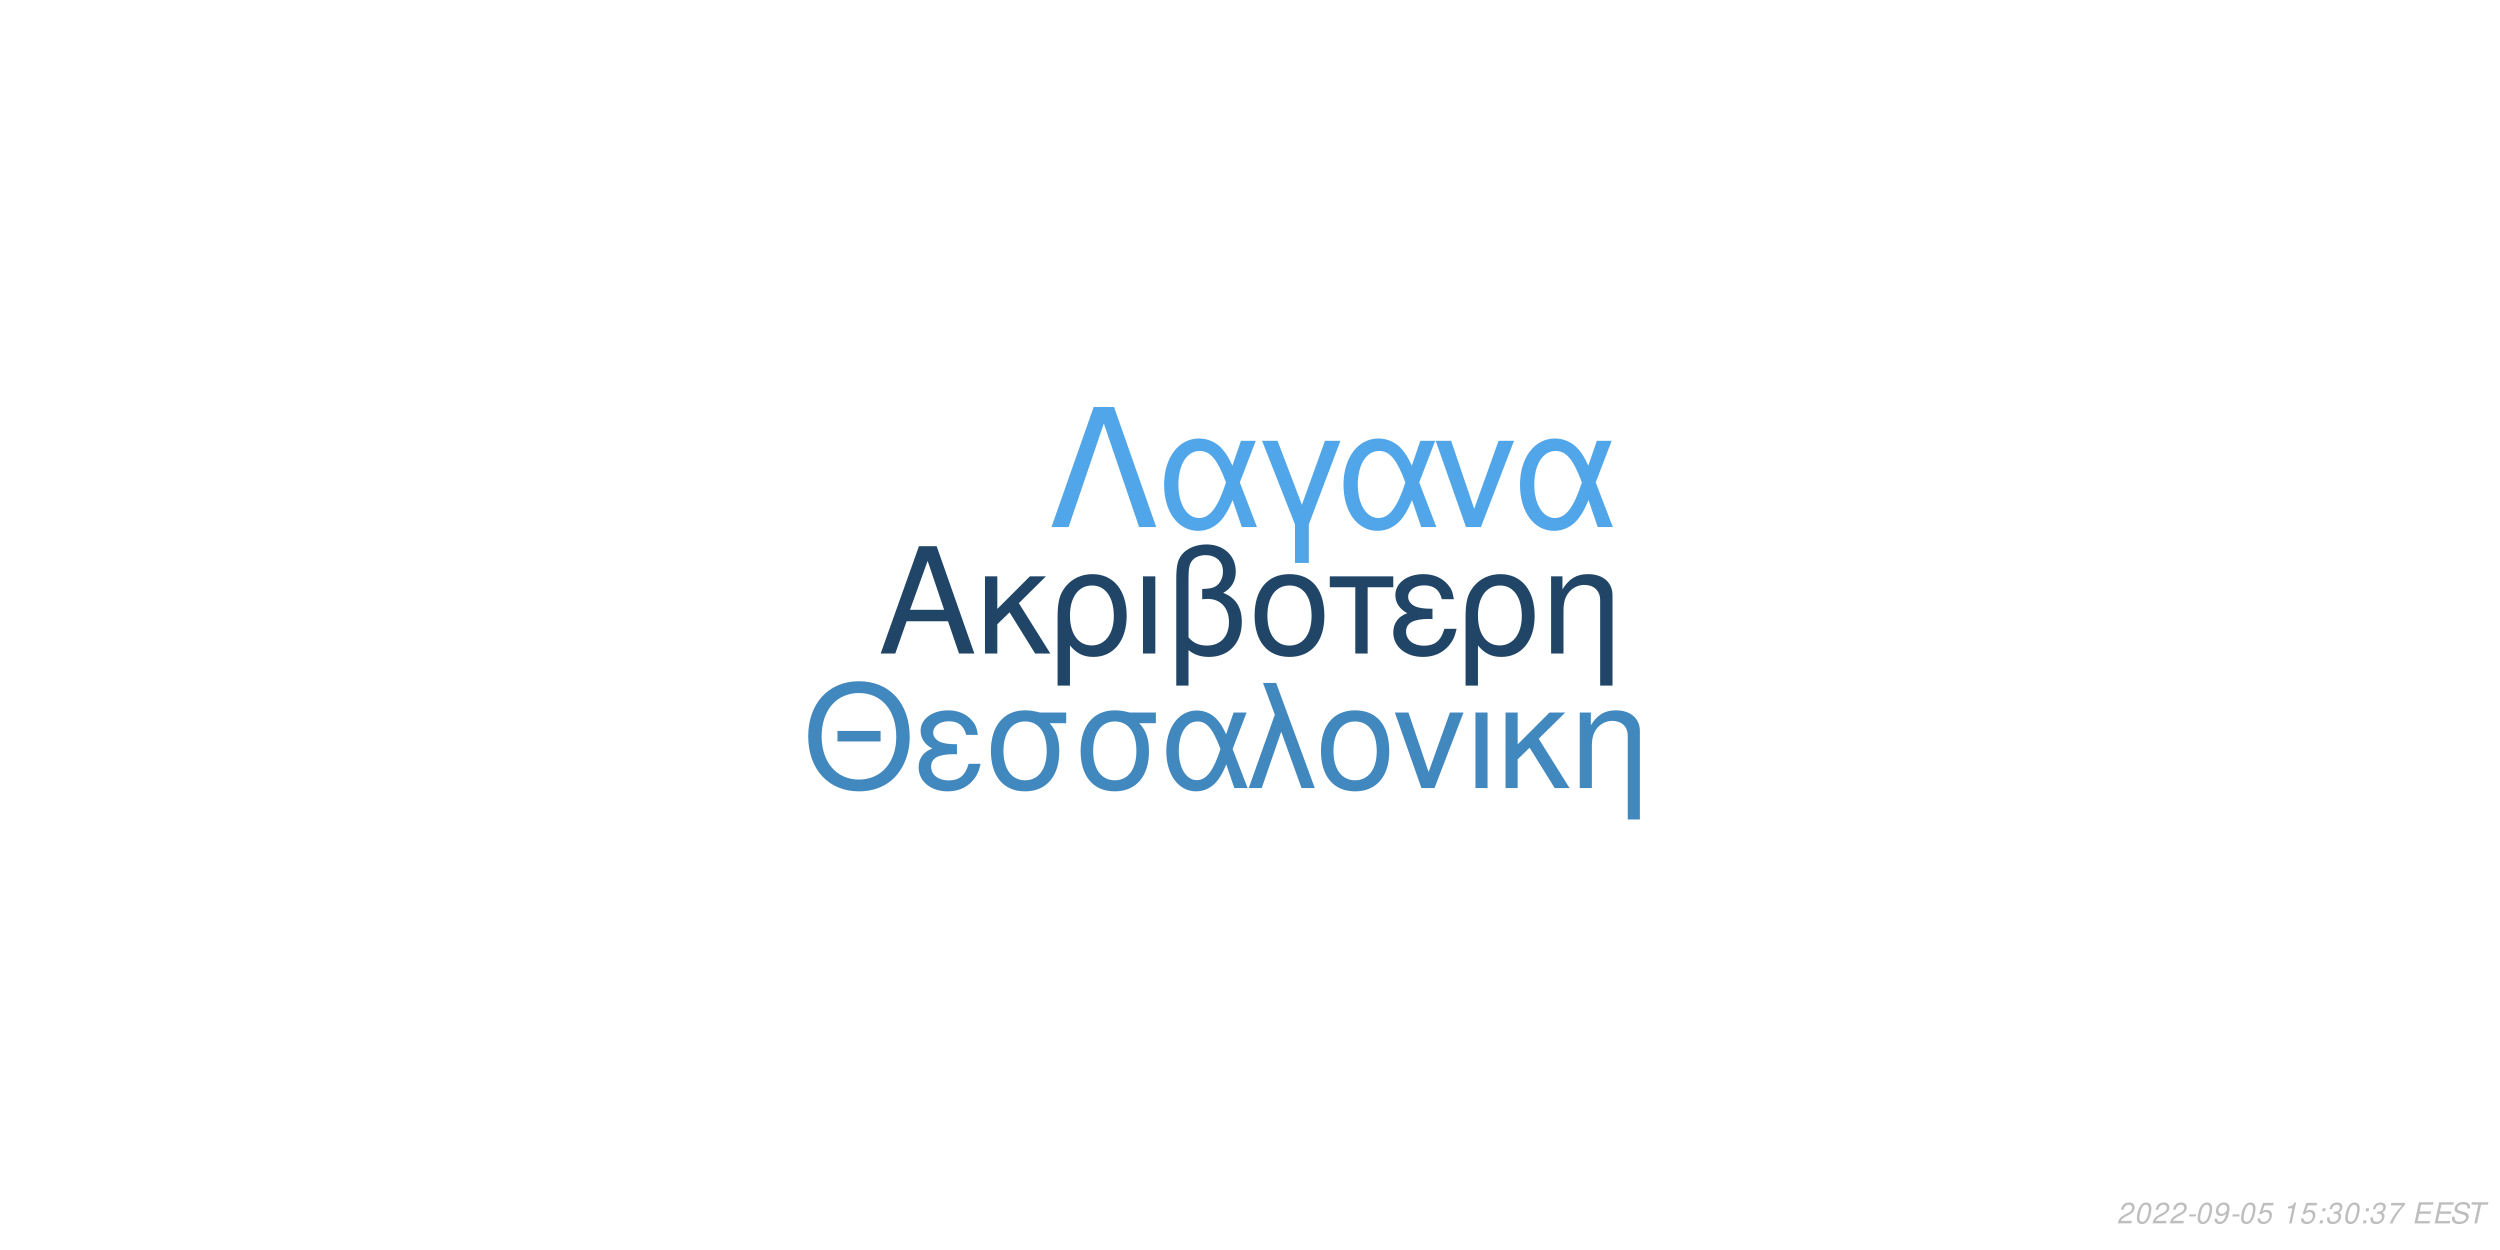
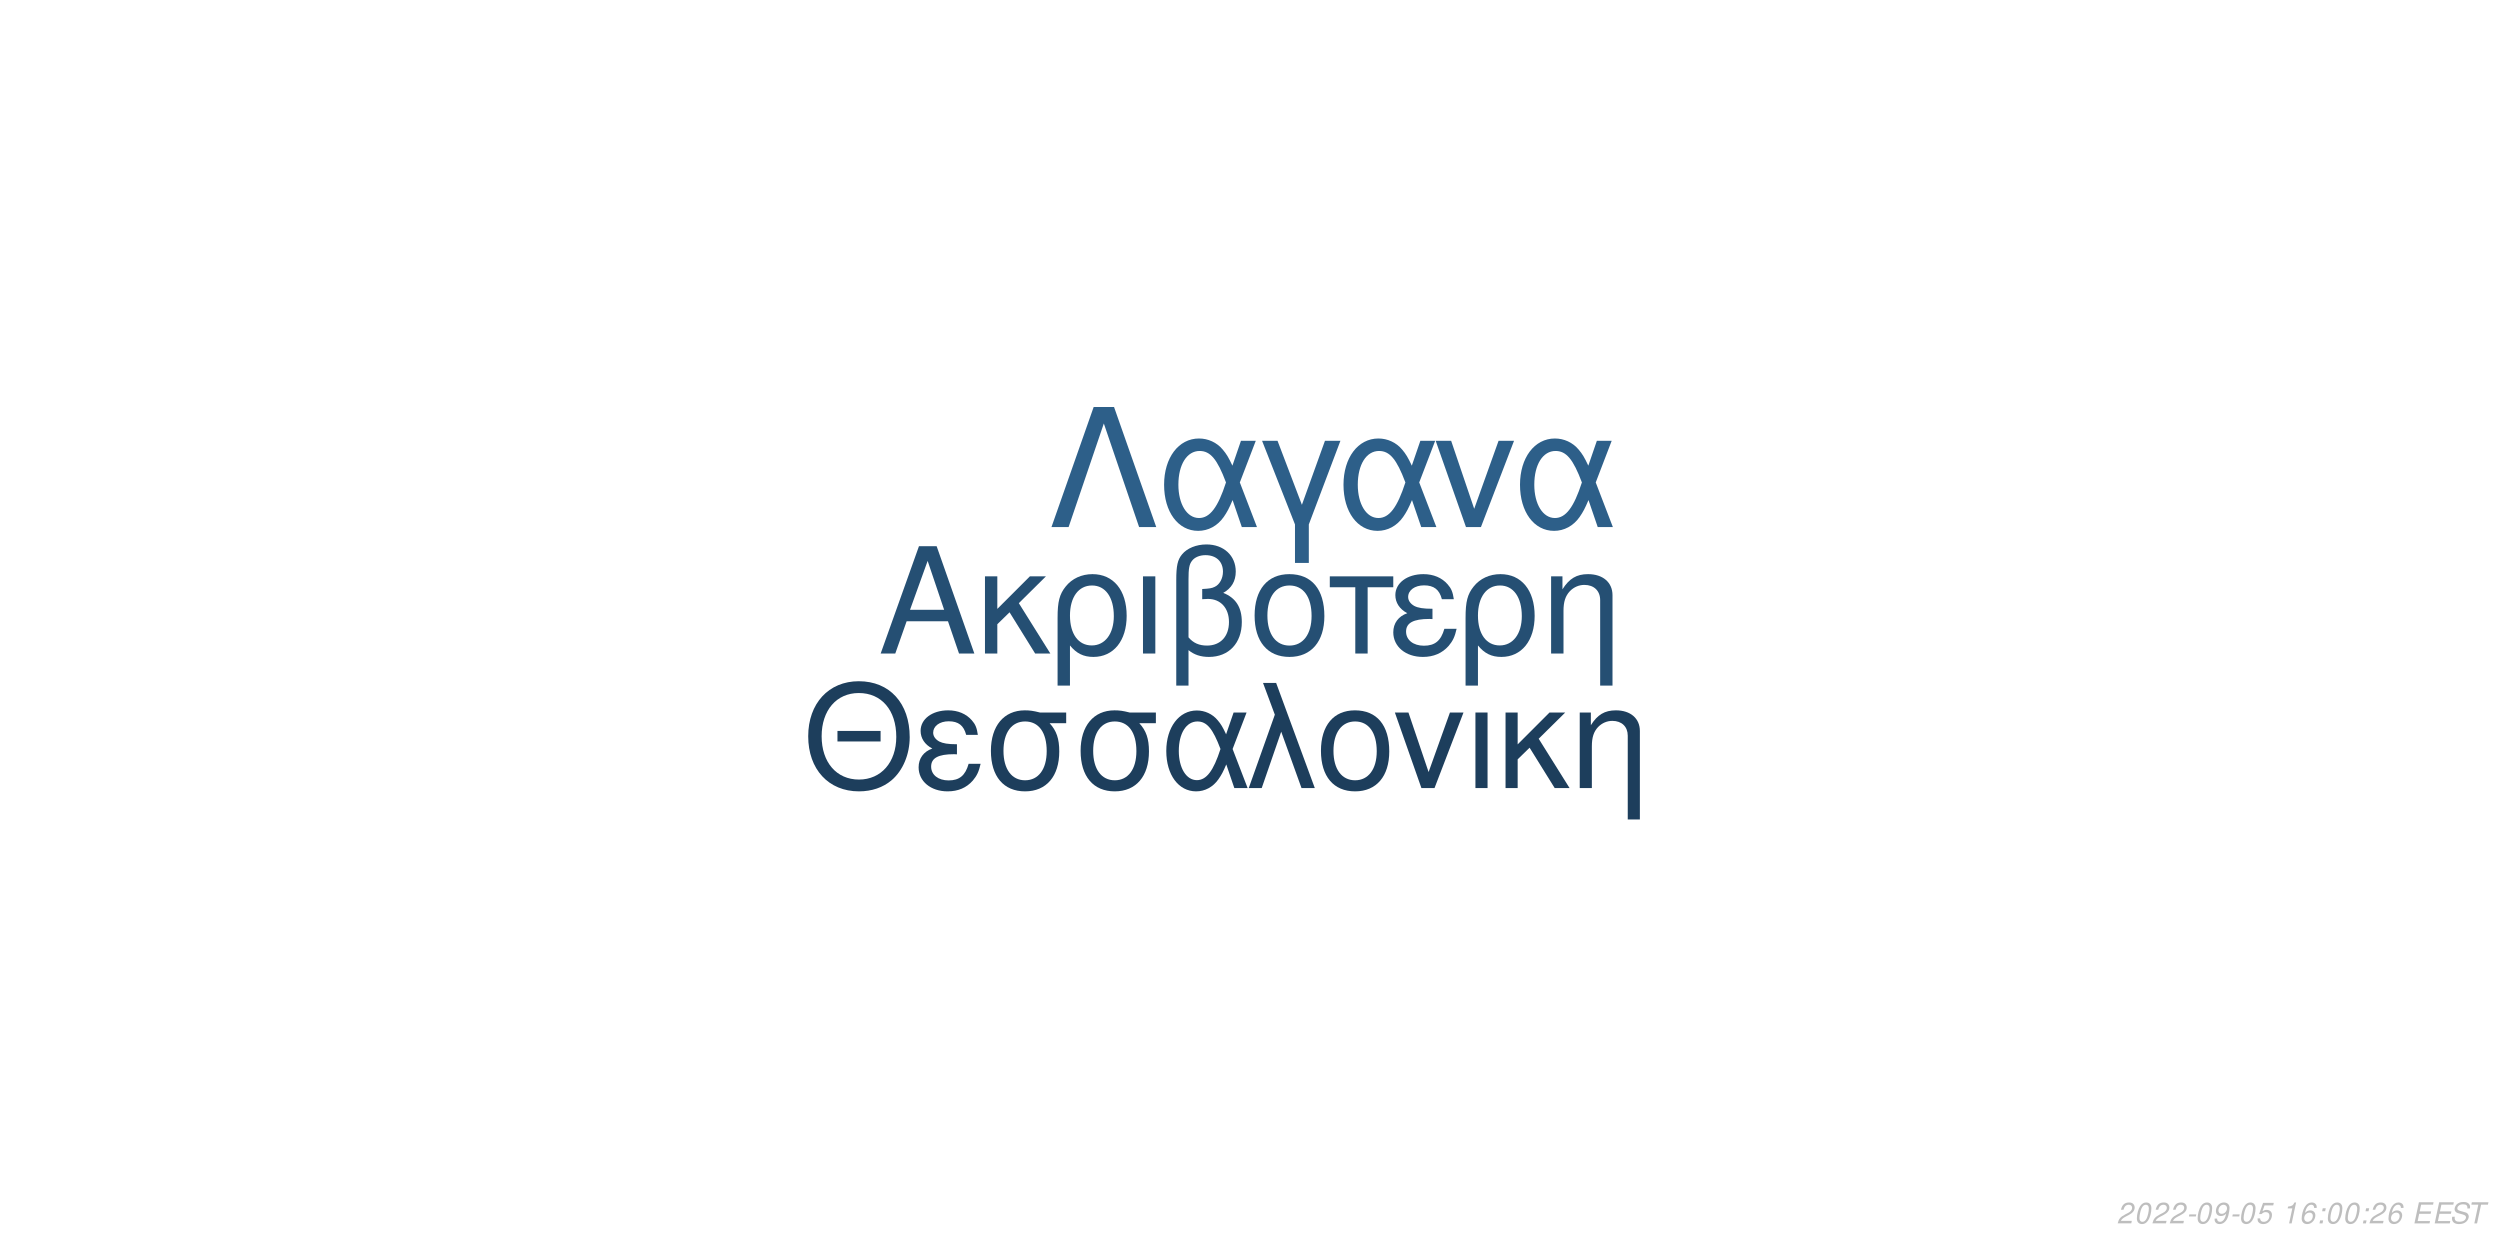
<svg xmlns="http://www.w3.org/2000/svg" xmlns:xlink="http://www.w3.org/1999/xlink" width="864pt" height="432pt" viewBox="0 0 864 432" version="1.1">
  <defs>
    <g>
      <symbol overflow="visible" id="glyph0-0">
        <path style="stroke:none;" d="" />
      </symbol>
      <symbol overflow="visible" id="glyph0-1">
        <path style="stroke:none;" d="M 24.125 -11.141 L 27.938 0 L 33.234 0 L 20.203 -37.094 L 14.094 -37.094 L 0.859 0 L 5.906 0 L 9.828 -11.141 Z M 22.797 -15.109 L 11 -15.109 L 17.094 -32.016 Z M 22.797 -15.109 " />
      </symbol>
      <symbol overflow="visible" id="glyph0-2">
        <path style="stroke:none;" d="M 7.172 -15.422 L 7.172 -26.672 L 2.906 -26.672 L 2.906 0 L 7.172 0 L 7.172 -10.125 L 11.406 -14.25 L 20.25 0 L 25.5 0 L 14.609 -17.406 L 23.969 -26.672 L 18.422 -26.672 Z M 7.172 -15.422 " />
      </symbol>
      <symbol overflow="visible" id="glyph0-3">
        <path style="stroke:none;" d="M 3 11.094 L 7.281 11.094 L 7.281 -2.797 C 9.516 -0.047 11.953 1.172 15.375 1.172 C 22.344 1.172 26.875 -4.422 26.875 -13.031 C 26.875 -21.891 22.297 -27.438 15.062 -27.438 C 11.297 -27.438 7.984 -25.906 5.797 -23.156 C 3.672 -20.516 3 -17.969 3 -12.359 Z M 14.906 -23.516 C 19.547 -23.516 22.438 -19.438 22.438 -12.922 C 22.438 -6.812 19.391 -2.797 14.812 -2.797 C 10.172 -2.797 7.281 -6.766 7.281 -13.125 C 7.281 -19.484 10.234 -23.516 14.906 -23.516 Z M 14.906 -23.516 " />
      </symbol>
      <symbol overflow="visible" id="glyph0-4">
        <path style="stroke:none;" d="M 3.516 0 L 7.781 0 L 7.781 -26.672 L 3.516 -26.672 Z M 3.516 0 " />
      </symbol>
      <symbol overflow="visible" id="glyph0-5">
        <path style="stroke:none;" d="M 4.016 11.094 L 8.25 11.094 L 8.25 -1.172 C 10.172 0.406 12.422 1.172 15.312 1.172 C 22.188 1.172 26.672 -3.609 26.672 -10.891 C 26.672 -15.984 24.578 -19.234 20.25 -20.969 C 23.109 -22.547 24.578 -25.031 24.578 -28.344 C 24.578 -33.844 20.406 -37.703 14.453 -37.703 C 10.938 -37.703 7.734 -36.391 6 -34.25 C 4.484 -32.422 4.016 -30.328 4.016 -25.391 Z M 8.25 -25.656 C 8.25 -29.359 8.5 -30.844 9.469 -32.062 C 10.375 -33.281 12.156 -34 14.094 -34 C 17.812 -34 20.156 -31.812 20.156 -28.297 C 20.156 -25.953 18.984 -23.812 17.297 -23.047 C 16.281 -22.547 15.469 -22.438 12.984 -22.297 L 12.984 -18.781 C 13.734 -18.828 14.344 -18.875 14.969 -18.875 C 19.344 -18.875 22.234 -15.719 22.234 -10.891 C 22.234 -5.906 19.281 -2.75 14.656 -2.75 C 11.953 -2.75 9.922 -3.609 8.25 -5.594 Z M 8.25 -25.656 " />
      </symbol>
      <symbol overflow="visible" id="glyph0-6">
        <path style="stroke:none;" d="M 14.094 -27.438 C 6.562 -27.438 2.094 -22.094 2.094 -13.125 C 2.094 -4.125 6.562 1.172 14.141 1.172 C 21.672 1.172 26.203 -4.172 26.203 -12.922 C 26.203 -22.188 21.828 -27.438 14.094 -27.438 Z M 14.141 -23.516 C 18.938 -23.516 21.781 -19.594 21.781 -12.984 C 21.781 -6.672 18.828 -2.75 14.141 -2.75 C 9.422 -2.75 6.516 -6.672 6.516 -13.125 C 6.516 -19.594 9.422 -23.516 14.141 -23.516 Z M 14.141 -23.516 " />
      </symbol>
      <symbol overflow="visible" id="glyph0-7">
        <path style="stroke:none;" d="M 7.891 0 L 12.156 0 L 12.156 -22.906 L 21.016 -22.906 L 21.016 -26.672 L -0.922 -26.672 L -0.922 -22.906 L 7.891 -22.906 Z M 7.891 0 " />
      </symbol>
      <symbol overflow="visible" id="glyph0-8">
        <path style="stroke:none;" d="M 14.562 -15.469 C 11.344 -15.469 9.562 -15.781 8.297 -16.438 C 6.922 -17.203 6.156 -18.328 6.156 -19.547 C 6.156 -21.891 8.453 -23.562 11.656 -23.562 C 15.062 -23.562 16.953 -22.094 17.812 -18.781 L 21.938 -18.781 C 21.578 -21.266 21.062 -22.5 19.797 -23.922 C 17.812 -26.203 14.906 -27.438 11.453 -27.438 C 5.797 -27.438 1.734 -24.375 1.734 -20.203 C 1.734 -17.609 3.156 -15.375 5.859 -13.938 C 2.797 -12.875 1.016 -10.484 1.016 -7.328 C 1.016 -2.391 5.297 1.172 11.25 1.172 C 14.969 1.172 17.906 -0.109 20.156 -2.641 C 21.578 -4.328 22.297 -5.797 22.906 -8.547 L 18.672 -8.547 C 17.5 -4.422 15.422 -2.703 11.609 -2.703 C 7.938 -2.703 5.438 -4.688 5.438 -7.578 C 5.438 -10.578 7.938 -11.953 13.484 -11.953 C 13.641 -11.953 14.094 -11.953 14.562 -11.906 Z M 14.562 -15.469 " />
      </symbol>
      <symbol overflow="visible" id="glyph0-9">
        <path style="stroke:none;" d="M 3.562 -26.672 L 3.562 0 L 7.844 0 L 7.844 -14.703 C 7.844 -17.906 8.5 -19.891 10.031 -21.531 C 11.406 -22.953 13.188 -23.719 15.062 -23.719 C 18.375 -23.719 20.516 -21.672 20.516 -18.469 L 20.516 11.094 L 24.781 11.094 L 24.781 -20.156 C 24.781 -24.578 21.469 -27.438 16.328 -27.438 C 12.359 -27.438 9.828 -25.906 7.484 -22.188 L 7.484 -26.672 Z M 3.562 -26.672 " />
      </symbol>
      <symbol overflow="visible" id="glyph1-0">
        <path style="stroke:none;" d="" />
      </symbol>
      <symbol overflow="visible" id="glyph1-1">
        <path style="stroke:none;" d="M 26.859 -19.734 L 11.953 -19.734 L 11.953 -16.094 L 26.859 -16.094 Z M 19.328 -36.922 C 8.922 -36.922 1.844 -29.25 1.844 -17.891 C 1.844 -6.484 8.875 1.141 19.391 1.141 C 23.812 1.141 27.703 -0.203 30.641 -2.688 C 34.578 -6.031 36.922 -11.656 36.922 -17.594 C 36.922 -29.297 30 -36.922 19.328 -36.922 Z M 19.328 -32.844 C 27.203 -32.844 32.281 -26.906 32.281 -17.688 C 32.281 -8.922 27.062 -2.938 19.391 -2.938 C 11.609 -2.938 6.484 -8.922 6.484 -17.891 C 6.484 -26.859 11.609 -32.844 19.328 -32.844 Z M 19.328 -32.844 " />
      </symbol>
      <symbol overflow="visible" id="glyph1-2">
        <path style="stroke:none;" d="M 14.25 -15.141 C 11.109 -15.141 9.375 -15.453 8.125 -16.094 C 6.781 -16.844 6.031 -17.938 6.031 -19.141 C 6.031 -21.422 8.266 -23.078 11.406 -23.078 C 14.75 -23.078 16.594 -21.625 17.438 -18.391 L 21.469 -18.391 C 21.125 -20.828 20.625 -22.031 19.391 -23.422 C 17.438 -25.656 14.594 -26.859 11.219 -26.859 C 5.688 -26.859 1.688 -23.875 1.688 -19.781 C 1.688 -17.234 3.094 -15.047 5.734 -13.656 C 2.734 -12.609 1 -10.266 1 -7.172 C 1 -2.344 5.188 1.141 11.016 1.141 C 14.656 1.141 17.547 -0.094 19.734 -2.594 C 21.125 -4.234 21.828 -5.688 22.422 -8.375 L 18.281 -8.375 C 17.141 -4.328 15.094 -2.641 11.359 -2.641 C 7.766 -2.641 5.328 -4.578 5.328 -7.422 C 5.328 -10.359 7.766 -11.703 13.203 -11.703 C 13.359 -11.703 13.797 -11.703 14.25 -11.656 Z M 14.25 -15.141 " />
      </symbol>
      <symbol overflow="visible" id="glyph1-3">
        <path style="stroke:none;" d="M 29 -26.109 L 19.938 -26.109 C 17.594 -26.703 16.438 -26.859 14.703 -26.859 C 7.469 -26.859 2.984 -21.469 2.984 -12.859 C 2.984 -4.031 7.375 1.141 14.797 1.141 C 22.172 1.141 26.609 -4.078 26.609 -12.656 C 26.609 -17.047 25.656 -19.828 23.266 -22.422 L 29 -22.422 Z M 14.797 -23.016 C 19.531 -23.016 22.266 -19.234 22.266 -12.75 C 22.266 -6.531 19.438 -2.688 14.797 -2.688 C 10.172 -2.688 7.328 -6.531 7.328 -12.859 C 7.328 -19.188 10.172 -23.016 14.797 -23.016 Z M 14.797 -23.016 " />
      </symbol>
      <symbol overflow="visible" id="glyph1-4">
        <path style="stroke:none;" d="M 29.344 -26.109 L 24.859 -26.109 L 22.266 -18.578 C 21.125 -21.031 20.484 -22.125 19.328 -23.469 C 17.547 -25.609 14.906 -26.812 12.156 -26.812 C 5.984 -26.812 1.594 -20.984 1.594 -12.812 C 1.594 -4.578 5.828 1.141 11.906 1.141 C 14.953 1.141 17.734 -0.344 19.625 -3.047 C 20.672 -4.531 21.281 -5.688 22.328 -8.172 L 25.109 0 L 29.703 0 L 24.516 -13.5 Z M 20.328 -13.5 C 17.891 -5.922 15.453 -2.734 12.156 -2.734 C 8.516 -2.734 5.922 -6.922 5.922 -12.812 C 5.922 -18.938 8.516 -23.016 12.359 -23.016 C 15.594 -23.016 17.688 -20.531 20.328 -13.5 Z M 20.328 -13.5 " />
      </symbol>
      <symbol overflow="visible" id="glyph1-5">
        <path style="stroke:none;" d="M 1.094 0 L 5.578 0 L 12.312 -19.484 L 19.328 0 L 23.922 0 L 10.562 -36.328 L 6.031 -36.328 L 10.109 -25.359 Z M 1.094 0 " />
      </symbol>
      <symbol overflow="visible" id="glyph1-6">
        <path style="stroke:none;" d="M 13.797 -26.859 C 6.422 -26.859 2.047 -21.625 2.047 -12.859 C 2.047 -4.031 6.422 1.141 13.859 1.141 C 21.234 1.141 25.656 -4.078 25.656 -12.656 C 25.656 -21.719 21.375 -26.859 13.797 -26.859 Z M 13.859 -23.016 C 18.531 -23.016 21.328 -19.188 21.328 -12.703 C 21.328 -6.531 18.438 -2.688 13.859 -2.688 C 9.219 -2.688 6.375 -6.531 6.375 -12.859 C 6.375 -19.188 9.219 -23.016 13.859 -23.016 Z M 13.859 -23.016 " />
      </symbol>
      <symbol overflow="visible" id="glyph1-7">
        <path style="stroke:none;" d="M 14.297 0 L 24.312 -26.109 L 19.625 -26.109 L 12.25 -5.531 L 5.281 -26.109 L 0.594 -26.109 L 9.766 0 Z M 14.297 0 " />
      </symbol>
      <symbol overflow="visible" id="glyph1-8">
        <path style="stroke:none;" d="M 3.438 0 L 7.625 0 L 7.625 -26.109 L 3.438 -26.109 Z M 3.438 0 " />
      </symbol>
      <symbol overflow="visible" id="glyph1-9">
        <path style="stroke:none;" d="M 7.031 -15.094 L 7.031 -26.109 L 2.844 -26.109 L 2.844 0 L 7.031 0 L 7.031 -9.922 L 11.156 -13.953 L 19.828 0 L 24.969 0 L 14.297 -17.047 L 23.469 -26.109 L 18.031 -26.109 Z M 7.031 -15.094 " />
      </symbol>
      <symbol overflow="visible" id="glyph1-10">
        <path style="stroke:none;" d="M 3.484 -26.109 L 3.484 0 L 7.672 0 L 7.672 -14.406 C 7.672 -17.547 8.328 -19.484 9.812 -21.078 C 11.156 -22.469 12.906 -23.219 14.75 -23.219 C 17.984 -23.219 20.078 -21.234 20.078 -18.094 L 20.078 10.859 L 24.266 10.859 L 24.266 -19.734 C 24.266 -24.062 21.031 -26.859 16 -26.859 C 12.109 -26.859 9.609 -25.359 7.328 -21.719 L 7.328 -26.109 Z M 3.484 -26.109 " />
      </symbol>
      <symbol overflow="visible" id="glyph2-0">
        <path style="stroke:none;" d="" />
      </symbol>
      <symbol overflow="visible" id="glyph2-1">
        <path style="stroke:none;" d="M 22.531 -41.484 L 15.484 -41.484 L 0.906 0 L 6.828 0 L 19 -35.797 L 31.188 0 L 37.109 0 Z M 22.531 -41.484 " />
      </symbol>
      <symbol overflow="visible" id="glyph2-2">
        <path style="stroke:none;" d="M 33.516 -29.812 L 28.391 -29.812 L 25.438 -21.219 C 24.125 -24.016 23.391 -25.266 22.078 -26.797 C 20.031 -29.25 17.016 -30.609 13.891 -30.609 C 6.828 -30.609 1.828 -23.953 1.828 -14.625 C 1.828 -5.234 6.656 1.312 13.594 1.312 C 17.078 1.312 20.266 -0.391 22.422 -3.469 C 23.609 -5.172 24.297 -6.484 25.5 -9.328 L 28.688 0 L 33.922 0 L 28 -15.422 Z M 23.219 -15.422 C 20.422 -6.766 17.641 -3.125 13.891 -3.125 C 9.734 -3.125 6.766 -7.906 6.766 -14.625 C 6.766 -21.625 9.734 -26.297 14.109 -26.297 C 17.812 -26.297 20.203 -23.453 23.219 -15.422 Z M 23.219 -15.422 " />
      </symbol>
      <symbol overflow="visible" id="glyph2-3">
        <path style="stroke:none;" d="M 12.062 12.406 L 16.844 12.406 L 16.844 -0.906 L 27.766 -29.812 L 22.422 -29.812 L 14.453 -7.688 L 6.031 -29.812 L 0.688 -29.812 L 12.062 -0.906 Z M 12.062 12.406 " />
      </symbol>
      <symbol overflow="visible" id="glyph2-4">
        <path style="stroke:none;" d="M 16.328 0 L 27.766 -29.812 L 22.422 -29.812 L 14 -6.312 L 6.031 -29.812 L 0.688 -29.812 L 11.156 0 Z M 16.328 0 " />
      </symbol>
      <symbol overflow="visible" id="glyph3-0">
        <path style="stroke:none;" d="" />
      </symbol>
      <symbol overflow="visible" id="glyph3-1">
        <path style="stroke:none;" d="M 5.234 -0.875 L 1.469 -0.875 C 1.641 -1.375 2.203 -1.891 3.109 -2.344 L 4.234 -2.938 C 5.562 -3.625 6.219 -4.469 6.219 -5.484 C 6.219 -5.938 6.062 -6.359 5.797 -6.656 C 5.469 -7.047 4.984 -7.234 4.312 -7.234 C 2.766 -7.234 1.891 -6.453 1.484 -4.734 L 2.375 -4.734 C 2.484 -5.188 2.609 -5.484 2.797 -5.75 C 3.094 -6.203 3.609 -6.453 4.188 -6.453 C 4.891 -6.453 5.344 -6.031 5.344 -5.375 C 5.344 -4.703 4.859 -4.094 4.016 -3.656 L 2.984 -3.125 C 1.234 -2.188 0.797 -1.656 0.344 -0.016 L 5.047 -0.016 Z M 5.234 -0.875 " />
      </symbol>
      <symbol overflow="visible" id="glyph3-2">
        <path style="stroke:none;" d="M 4.203 -7.234 C 3.375 -7.234 2.688 -6.812 2.125 -5.984 C 1.484 -5.047 0.984 -3.188 0.984 -1.734 C 0.984 -1.109 1.172 -0.562 1.484 -0.266 C 1.797 0.047 2.281 0.234 2.766 0.234 C 3.625 0.234 4.281 -0.156 4.859 -1.016 C 5.516 -1.953 6 -3.797 6 -5.266 C 6 -6.5 5.328 -7.234 4.203 -7.234 Z M 4.094 -6.453 C 4.734 -6.453 5.125 -5.984 5.125 -5.156 C 5.125 -4.203 4.781 -2.625 4.406 -1.812 C 3.984 -0.938 3.516 -0.547 2.875 -0.547 C 2.25 -0.547 1.875 -1.031 1.875 -1.828 C 1.875 -2.797 2.203 -4.344 2.594 -5.203 C 2.984 -6.047 3.453 -6.453 4.094 -6.453 Z M 4.094 -6.453 " />
      </symbol>
      <symbol overflow="visible" id="glyph3-3">
        <path style="stroke:none;" d="M 3.516 -3.125 L 1.125 -3.125 L 0.969 -2.406 L 3.359 -2.406 Z M 3.516 -3.125 " />
      </symbol>
      <symbol overflow="visible" id="glyph3-4">
        <path style="stroke:none;" d="M 0.844 -1.656 C 0.844 -1.547 0.844 -1.438 0.844 -1.375 C 0.844 -0.406 1.531 0.234 2.578 0.234 C 3.203 0.234 3.766 0.016 4.297 -0.438 C 4.938 -1 5.312 -1.656 5.594 -2.719 C 5.844 -3.672 6.016 -4.766 6.016 -5.375 C 6.016 -5.844 5.844 -6.328 5.547 -6.656 C 5.203 -7.031 4.703 -7.234 4.062 -7.234 C 2.516 -7.234 1.297 -5.938 1.297 -4.266 C 1.297 -3.203 1.984 -2.547 3.047 -2.547 C 3.484 -2.547 3.953 -2.672 4.281 -2.891 C 4.406 -2.984 4.547 -3.078 4.828 -3.344 C 4.438 -1.484 3.703 -0.547 2.703 -0.547 C 2.109 -0.547 1.719 -0.938 1.719 -1.547 L 1.719 -1.656 Z M 3.953 -6.453 C 4.625 -6.453 5.141 -5.953 5.141 -5.281 C 5.141 -4.188 4.312 -3.312 3.297 -3.312 C 2.594 -3.312 2.172 -3.734 2.172 -4.453 C 2.172 -5.562 2.984 -6.453 3.953 -6.453 Z M 3.953 -6.453 " />
      </symbol>
      <symbol overflow="visible" id="glyph3-5">
        <path style="stroke:none;" d="M 6.297 -7.094 L 2.594 -7.094 L 1.234 -3.234 L 2.047 -3.234 C 2.656 -3.766 2.938 -3.906 3.531 -3.906 C 4.328 -3.906 4.797 -3.453 4.797 -2.688 C 4.797 -1.438 3.969 -0.547 2.828 -0.547 C 2.031 -0.547 1.609 -0.938 1.578 -1.734 L 0.703 -1.734 L 0.703 -1.516 C 0.703 -0.938 0.844 -0.547 1.188 -0.266 C 1.562 0.062 2.078 0.234 2.703 0.234 C 3.656 0.234 4.391 -0.156 4.984 -0.922 C 5.422 -1.5 5.672 -2.234 5.672 -2.953 C 5.672 -4 4.938 -4.672 3.812 -4.672 C 3.328 -4.672 2.906 -4.547 2.406 -4.234 L 3.109 -6.219 L 6.109 -6.219 Z M 6.297 -7.094 " />
      </symbol>
      <symbol overflow="visible" id="glyph3-6">
        <path style="stroke:none;" d="" />
      </symbol>
      <symbol overflow="visible" id="glyph3-7">
        <path style="stroke:none;" d="M 3.703 -5.188 L 2.594 0 L 3.469 0 L 5.016 -7.234 L 4.438 -7.234 C 3.906 -6.156 3.688 -6.016 2.234 -5.812 L 2.109 -5.188 Z M 3.703 -5.188 " />
      </symbol>
      <symbol overflow="visible" id="glyph3-8">
+         <path style="stroke:none;" d="M 6.125 -5.344 L 6.141 -5.625 C 6.141 -6.609 5.453 -7.234 4.391 -7.234 C 3.438 -7.234 2.641 -6.719 2.016 -5.703 C 1.422 -4.781 0.938 -2.953 0.938 -1.688 C 0.938 -0.516 1.688 0.234 2.859 0.234 C 3.703 0.234 4.438 -0.156 5 -0.875 C 5.406 -1.422 5.672 -2.156 5.672 -2.766 C 5.672 -3.812 4.969 -4.5 3.906 -4.5 C 3.234 -4.5 2.672 -4.234 2.094 -3.625 C 2.406 -5.375 3.234 -6.453 4.25 -6.453 C 4.703 -6.453 5.062 -6.234 5.172 -5.844 C 5.203 -5.719 5.234 -5.578 5.25 -5.344 Z M 3.656 -3.734 C 4.344 -3.734 4.797 -3.281 4.797 -2.625 C 4.797 -1.469 3.984 -0.547 2.984 -0.547 C 2.297 -0.547 1.812 -1.047 1.812 -1.766 C 1.812 -2.859 2.625 -3.734 3.656 -3.734 Z M 3.656 -3.734 " />
+       </symbol>
+       <symbol overflow="visible" id="glyph3-9">
        <path style="stroke:none;" d="M 2.359 -1.031 L 1.312 -1.031 L 1.094 0 L 2.141 0 Z M 3.266 -5.234 L 2.219 -5.234 L 2 -4.203 L 3.047 -4.203 Z M 3.266 -5.234 " />
      </symbol>
-       <symbol overflow="visible" id="glyph3-9">
-         <path style="stroke:none;" d="M 2.922 -3.312 C 3.125 -3.344 3.234 -3.344 3.375 -3.344 C 4.203 -3.344 4.688 -3 4.688 -2.406 C 4.688 -1.312 3.906 -0.547 2.781 -0.547 C 2.047 -0.547 1.594 -0.938 1.594 -1.562 C 1.594 -1.719 1.609 -1.844 1.656 -2.094 L 0.766 -2.094 C 0.734 -1.797 0.719 -1.641 0.719 -1.469 C 0.719 -0.375 1.406 0.234 2.641 0.234 C 3.547 0.234 4.297 -0.078 4.812 -0.656 C 5.266 -1.156 5.562 -1.875 5.562 -2.547 C 5.562 -3.125 5.344 -3.453 4.797 -3.734 C 5.641 -4.234 6.016 -4.844 6.016 -5.734 C 6.016 -6.656 5.312 -7.234 4.203 -7.234 C 3.375 -7.234 2.672 -6.938 2.188 -6.375 C 1.891 -6.031 1.703 -5.641 1.516 -4.906 L 2.391 -4.906 C 2.5 -5.359 2.594 -5.594 2.734 -5.812 C 3.047 -6.234 3.516 -6.453 4.078 -6.453 C 4.734 -6.453 5.141 -6.125 5.141 -5.578 C 5.141 -5.188 5.016 -4.797 4.797 -4.547 C 4.516 -4.234 4 -4.062 3.266 -4.062 L 3.078 -4.062 Z M 2.922 -3.312 " />
-       </symbol>
      <symbol overflow="visible" id="glyph3-10">
-         <path style="stroke:none;" d="M 6.703 -7.094 L 1.953 -7.094 L 1.766 -6.219 L 5.594 -6.219 C 3.344 -3.688 2.266 -2.109 1.375 0 L 2.344 0 C 3.031 -1.906 4.828 -4.594 6.547 -6.281 Z M 6.703 -7.094 " />
+         <path style="stroke:none;" d="M 2.547 -3.312 L 6.5 -3.312 L 6.688 -4.141 L 2.719 -4.141 L 3.219 -6.469 L 7.344 -6.469 L 7.516 -7.297 L 2.453 -7.297 L 0.906 0 L 6.125 0 L 6.297 -0.812 L 2.016 -0.812 Z M 2.547 -3.312 " />
      </symbol>
      <symbol overflow="visible" id="glyph3-11">
-         <path style="stroke:none;" d="M 2.547 -3.312 L 6.5 -3.312 L 6.688 -4.141 L 2.719 -4.141 L 3.219 -6.469 L 7.344 -6.469 L 7.516 -7.297 L 2.453 -7.297 L 0.906 0 L 6.125 0 L 6.297 -0.812 L 2.016 -0.812 Z M 2.547 -3.312 " />
+         <path style="stroke:none;" d="M 7.062 -5.156 C 7.125 -5.438 7.141 -5.562 7.141 -5.703 C 7.141 -6.156 6.938 -6.594 6.594 -6.891 C 6.188 -7.25 5.656 -7.406 4.875 -7.406 C 3.844 -7.406 3.047 -7.125 2.5 -6.562 C 2.094 -6.141 1.781 -5.438 1.781 -4.922 C 1.781 -4.297 2.219 -3.766 2.891 -3.562 L 4.594 -3.094 C 5.406 -2.859 5.734 -2.578 5.734 -2.094 C 5.734 -1.781 5.547 -1.406 5.266 -1.141 C 4.844 -0.766 4.266 -0.578 3.453 -0.578 C 2.328 -0.578 1.812 -0.984 1.812 -1.906 C 1.812 -2.047 1.812 -2.125 1.844 -2.312 L 0.984 -2.312 C 0.906 -2.062 0.891 -1.906 0.891 -1.688 C 0.891 -0.484 1.797 0.234 3.297 0.234 C 4.359 0.234 5.234 -0.062 5.812 -0.609 C 6.344 -1.078 6.688 -1.797 6.688 -2.375 C 6.688 -2.641 6.609 -2.906 6.453 -3.156 C 6.234 -3.5 5.938 -3.703 5.469 -3.828 L 3.75 -4.312 C 2.984 -4.547 2.734 -4.734 2.734 -5.188 C 2.734 -5.547 2.875 -5.844 3.188 -6.109 C 3.547 -6.438 4.031 -6.594 4.703 -6.594 C 5.266 -6.594 5.688 -6.484 5.906 -6.297 C 6.094 -6.125 6.219 -5.797 6.219 -5.516 C 6.219 -5.422 6.203 -5.344 6.188 -5.156 Z M 7.062 -5.156 " />
      </symbol>
      <symbol overflow="visible" id="glyph3-12">
-         <path style="stroke:none;" d="M 7.062 -5.156 C 7.125 -5.438 7.141 -5.562 7.141 -5.703 C 7.141 -6.156 6.938 -6.594 6.594 -6.891 C 6.188 -7.25 5.656 -7.406 4.875 -7.406 C 3.844 -7.406 3.047 -7.125 2.5 -6.562 C 2.094 -6.141 1.781 -5.438 1.781 -4.922 C 1.781 -4.297 2.219 -3.766 2.891 -3.562 L 4.594 -3.094 C 5.406 -2.859 5.734 -2.578 5.734 -2.094 C 5.734 -1.781 5.547 -1.406 5.266 -1.141 C 4.844 -0.766 4.266 -0.578 3.453 -0.578 C 2.328 -0.578 1.812 -0.984 1.812 -1.906 C 1.812 -2.047 1.812 -2.125 1.844 -2.312 L 0.984 -2.312 C 0.906 -2.062 0.891 -1.906 0.891 -1.688 C 0.891 -0.484 1.797 0.234 3.297 0.234 C 4.359 0.234 5.234 -0.062 5.812 -0.609 C 6.344 -1.078 6.688 -1.797 6.688 -2.375 C 6.688 -2.641 6.609 -2.906 6.453 -3.156 C 6.234 -3.5 5.938 -3.703 5.469 -3.828 L 3.75 -4.312 C 2.984 -4.547 2.734 -4.734 2.734 -5.188 C 2.734 -5.547 2.875 -5.844 3.188 -6.109 C 3.547 -6.438 4.031 -6.594 4.703 -6.594 C 5.266 -6.594 5.688 -6.484 5.906 -6.297 C 6.094 -6.125 6.219 -5.797 6.219 -5.516 C 6.219 -5.422 6.203 -5.344 6.188 -5.156 Z M 7.062 -5.156 " />
-       </symbol>
-       <symbol overflow="visible" id="glyph3-13">
        <path style="stroke:none;" d="M 4.938 -6.469 L 7.312 -6.469 L 7.484 -7.297 L 1.75 -7.297 L 1.578 -6.469 L 3.984 -6.469 L 2.609 0 L 3.547 0 Z M 4.938 -6.469 " />
      </symbol>
    </g>
  </defs>
  <g id="surface1">
    <rect x="0" y="0" width="864" height="432" style="fill:rgb(100%,100%,100%);fill-opacity:1;stroke:none;" />
-     <g style="fill:rgb(12.549%,27.059%,40%);fill-opacity:1;">
+     <g style="fill:rgb(14.51%,30.98%,45.098%);fill-opacity:1;">
      <use xlink:href="#glyph0-1" x="303.5" y="225.861" />
      <use xlink:href="#glyph0-2" x="337.5" y="225.861" />
      <use xlink:href="#glyph0-3" x="362.5" y="225.861" />
      <use xlink:href="#glyph0-4" x="391.5" y="225.861" />
      <use xlink:href="#glyph0-5" x="402.5" y="225.861" />
      <use xlink:href="#glyph0-6" x="431.5" y="225.861" />
      <use xlink:href="#glyph0-7" x="460.5" y="225.861" />
      <use xlink:href="#glyph0-8" x="480.5" y="225.861" />
      <use xlink:href="#glyph0-3" x="503.5" y="225.861" />
      <use xlink:href="#glyph0-9" x="532.5" y="225.861" />
    </g>
-     <g style="fill:rgb(25.49%,53.333%,74.902%);fill-opacity:1;">
+     <g style="fill:rgb(11.373%,24.314%,36.078%);fill-opacity:1;">
      <use xlink:href="#glyph1-1" x="277.473" y="272.354" />
      <use xlink:href="#glyph1-2" x="316.473" y="272.354" />
      <use xlink:href="#glyph1-3" x="339.473" y="272.354" />
      <use xlink:href="#glyph1-3" x="370.473" y="272.354" />
      <use xlink:href="#glyph1-4" x="401.473" y="272.354" />
      <use xlink:href="#glyph1-5" x="430.473" y="272.354" />
      <use xlink:href="#glyph1-6" x="454.473" y="272.354" />
      <use xlink:href="#glyph1-7" x="481.473" y="272.354" />
      <use xlink:href="#glyph1-8" x="506.473" y="272.354" />
      <use xlink:href="#glyph1-9" x="517.473" y="272.354" />
      <use xlink:href="#glyph1-10" x="542.473" y="272.354" />
    </g>
-     <g style="fill:rgb(31.765%,65.098%,91.373%);fill-opacity:1;">
+     <g style="fill:rgb(17.647%,37.255%,53.725%);fill-opacity:1;">
      <use xlink:href="#glyph2-1" x="362.484" y="182.152" />
      <use xlink:href="#glyph2-2" x="400.484" y="182.152" />
      <use xlink:href="#glyph2-3" x="435.484" y="182.152" />
      <use xlink:href="#glyph2-2" x="462.484" y="182.152" />
      <use xlink:href="#glyph2-4" x="495.484" y="182.152" />
      <use xlink:href="#glyph2-2" x="523.484" y="182.152" />
    </g>
    <g style="fill:rgb(74.51%,74.51%,74.51%);fill-opacity:1;">
      <use xlink:href="#glyph3-1" x="731.52" y="422.81" />
      <use xlink:href="#glyph3-2" x="737.52" y="422.81" />
      <use xlink:href="#glyph3-1" x="743.52" y="422.81" />
      <use xlink:href="#glyph3-1" x="749.52" y="422.81" />
      <use xlink:href="#glyph3-3" x="755.52" y="422.81" />
      <use xlink:href="#glyph3-2" x="758.52" y="422.81" />
      <use xlink:href="#glyph3-4" x="764.52" y="422.81" />
      <use xlink:href="#glyph3-3" x="770.52" y="422.81" />
      <use xlink:href="#glyph3-2" x="773.52" y="422.81" />
      <use xlink:href="#glyph3-5" x="779.52" y="422.81" />
      <use xlink:href="#glyph3-6" x="785.52" y="422.81" />
      <use xlink:href="#glyph3-7" x="788.52" y="422.81" />
-       <use xlink:href="#glyph3-5" x="794.52" y="422.81" />
-       <use xlink:href="#glyph3-8" x="800.52" y="422.81" />
-       <use xlink:href="#glyph3-9" x="803.52" y="422.81" />
+       <use xlink:href="#glyph3-8" x="794.52" y="422.81" />
+       <use xlink:href="#glyph3-9" x="800.52" y="422.81" />
+       <use xlink:href="#glyph3-2" x="803.52" y="422.81" />
      <use xlink:href="#glyph3-2" x="809.52" y="422.81" />
-       <use xlink:href="#glyph3-8" x="815.52" y="422.81" />
-       <use xlink:href="#glyph3-9" x="818.52" y="422.81" />
-       <use xlink:href="#glyph3-10" x="824.52" y="422.81" />
+       <use xlink:href="#glyph3-9" x="815.52" y="422.81" />
+       <use xlink:href="#glyph3-1" x="818.52" y="422.81" />
+       <use xlink:href="#glyph3-8" x="824.52" y="422.81" />
      <use xlink:href="#glyph3-6" x="830.52" y="422.81" />
-       <use xlink:href="#glyph3-11" x="833.52" y="422.81" />
-       <use xlink:href="#glyph3-11" x="840.52" y="422.81" />
-       <use xlink:href="#glyph3-12" x="846.52" y="422.81" />
-       <use xlink:href="#glyph3-13" x="852.52" y="422.81" />
+       <use xlink:href="#glyph3-10" x="833.52" y="422.81" />
+       <use xlink:href="#glyph3-10" x="840.52" y="422.81" />
+       <use xlink:href="#glyph3-11" x="846.52" y="422.81" />
+       <use xlink:href="#glyph3-12" x="852.52" y="422.81" />
    </g>
  </g>
</svg>
